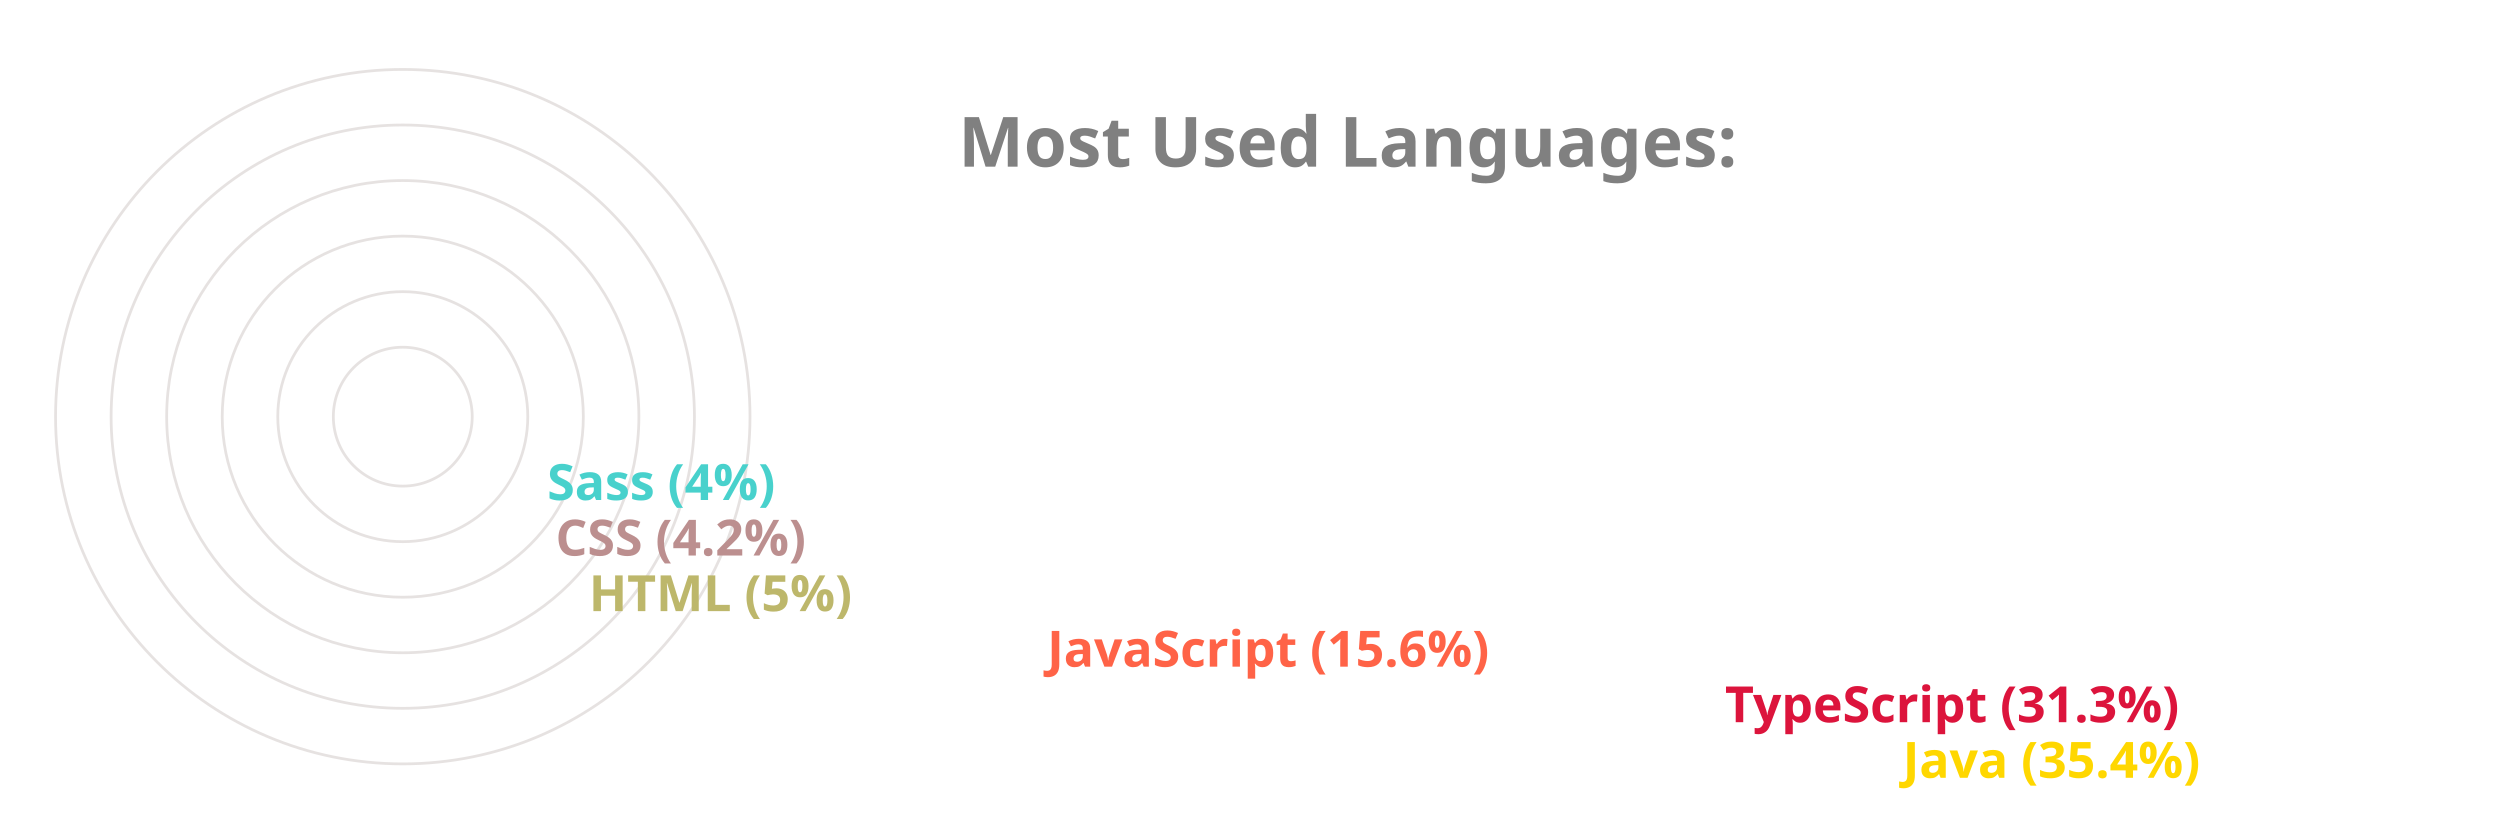
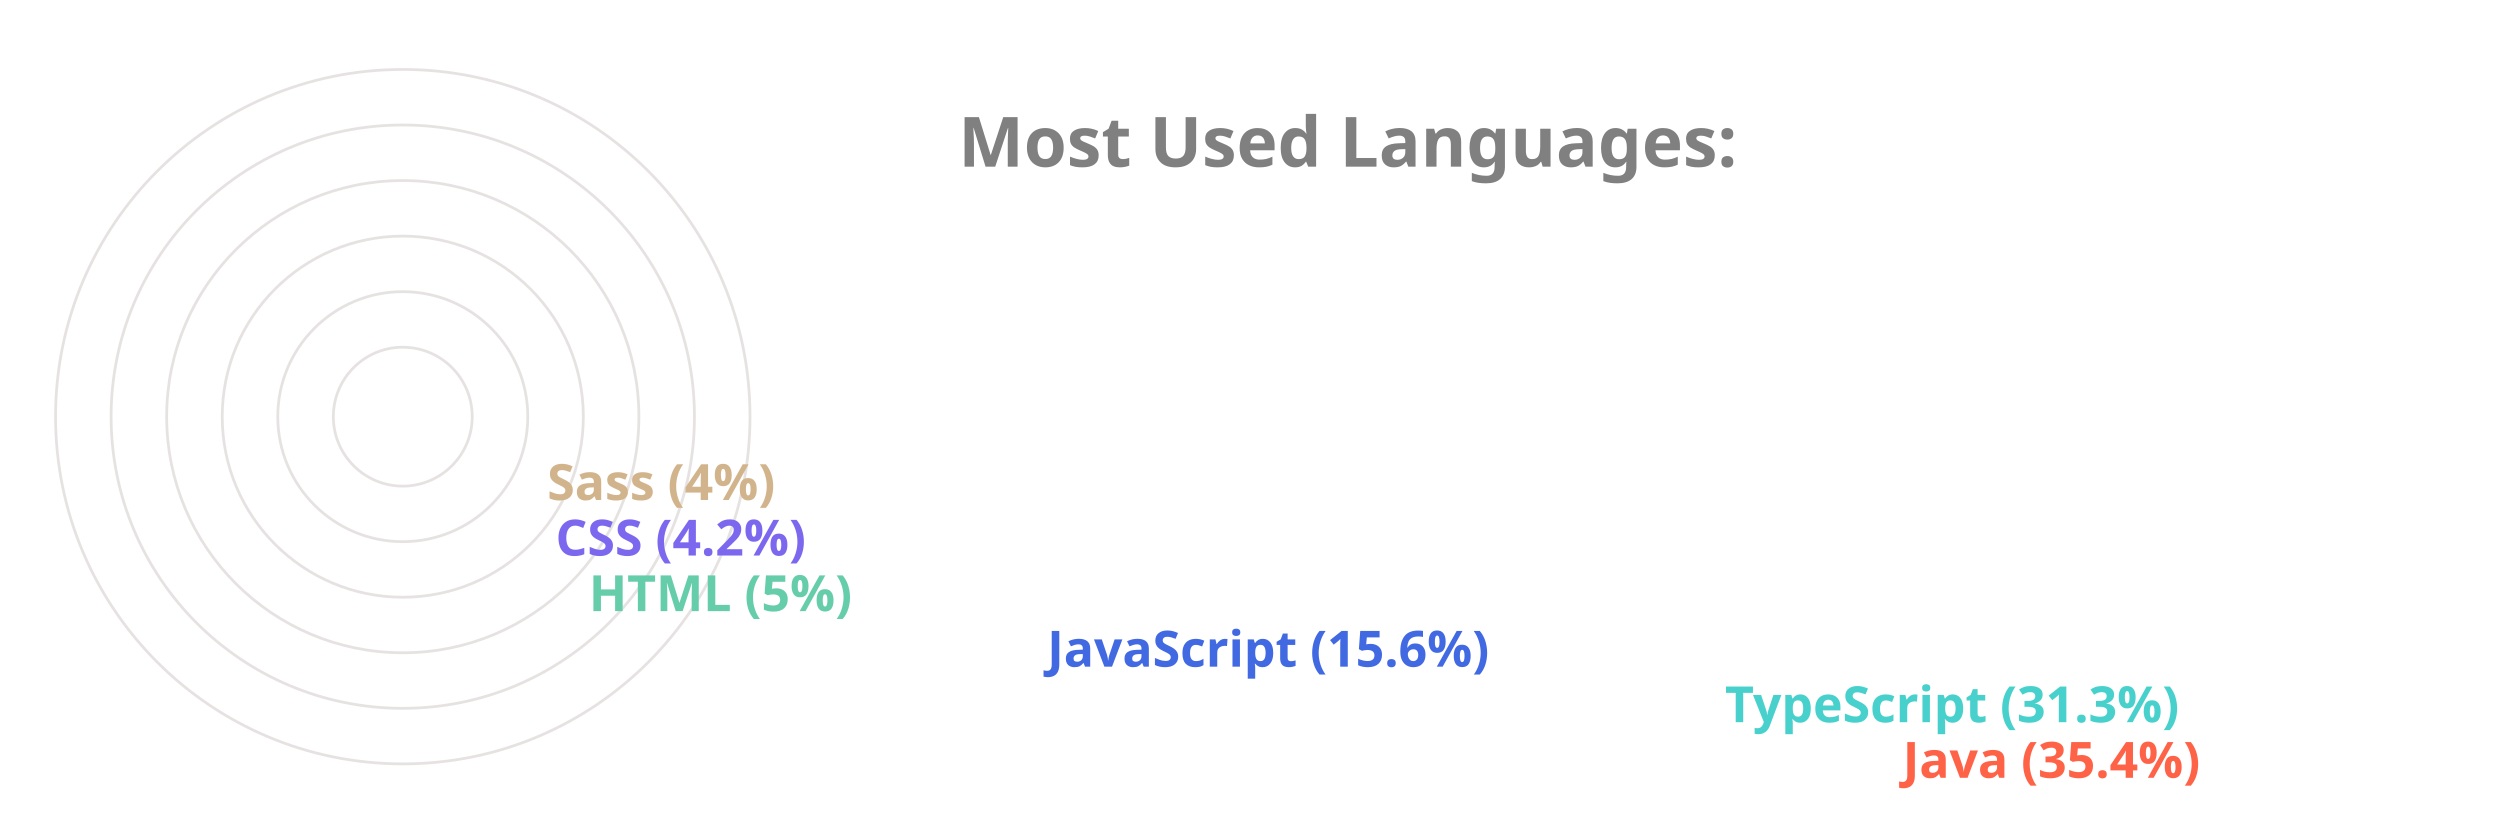
<svg xmlns="http://www.w3.org/2000/svg" viewBox="0 0 650 300" height="200px" width="600px">
  <style>
		.label {
			font: bold 25px sans-serif;
			color: #404040;
			-webkit-text-stroke: 1px white;
	  	}
		.name {
			font: bold 18px sans-serif;
			color: #404040;
	  	}

		.line {
			stroke-dasharray: 1000;
			stroke-dashoffset: 1000;
			animation: dash 3.5s ease-in-out forwards;	
			animation-iteration-count: infinite;
			animation-direction: alternate-reverse;
		}

		.path {
			stroke-dasharray: 1000;
			stroke-dashoffset: 1000;
			animation: dash 3.5s ease-in-out forwards;	
			animation-iteration-count: infinite;
			animation-direction: alternate-reverse;
		}
		  
		@keyframes dash {
			to {
				stroke-dashoffset: 0;
			}
		}

	</style>
  <g stroke="#E6E2E1" fill="none" stroke-width="1">
    <circle cx="20" cy="150" r="125" />
    <circle cx="20" cy="150" r="105" />
    <circle cx="20" cy="150" r="85" />
    <circle cx="20" cy="150" r="65" />
    <circle cx="20" cy="150" r="45" />
    <circle cx="20" cy="150" r="25" />
  </g>
  <g fill="none" stroke-width="20" class="line">
-     <line x2="550" y2="275" x1="20" y1="275" stroke="Gold" />
-     <line x2="486" y2="255" x1="20" y1="255" stroke="Crimson" />
-     <line x2="242" y2="235" x1="20" y1="235" stroke="Tomato" />
-     <line x2="77" y2="215" x1="20" y1="215" stroke="DarkKhaki" />
-     <line x2="65" y2="195" x1="20" y1="195" stroke="RosyBrown" />
-     <line x2="62" y2="175" x1="20" y1="175" stroke="MediumTurquoise" />
+     <line x2="550" y2="275" x1="20" y1="275" stroke="Tomato" />
+     <line x2="486" y2="255" x1="20" y1="255" stroke="MediumTurquoise" />
+     <line x2="242" y2="235" x1="20" y1="235" stroke="RoyalBlue" />
+     <line x2="77" y2="215" x1="20" y1="215" stroke="MediumAquaMarine" />
+     <line x2="65" y2="195" x1="20" y1="195" stroke="MediumSlateBlue" />
+     <line x2="62" y2="175" x1="20" y1="175" stroke="Tan" />
  </g>
  <g fill="none" stroke-width="20" stroke-linecap="round" class="path">
-     <path d="M 20 275 A 125 125 45 0 1 -82 78" stroke="Gold" />
-     <path d="M 20 255 A 105 105 45 0 1 -70 95" stroke="Crimson" />
-     <path d="M 20 235 A 85 85 45 0 1 -61 126" stroke="Tomato" />
-     <path d="M 20 215 A 65 65 45 0 1 -44 144" stroke="DarkKhaki" />
-     <path d="M 20 195 A 45 45 45 0 1 -24 146" stroke="RosyBrown" />
-     <path d="M 20 175 A 25 25 45 0 1 -4 148" stroke="MediumTurquoise" />
+     <path d="M 20 275 A 125 125 45 0 1 -82 78" stroke="Tomato" />
+     <path d="M 20 255 A 105 105 45 0 1 -70 95" stroke="MediumTurquoise" />
+     <path d="M 20 235 A 85 85 45 0 1 -61 126" stroke="RoyalBlue" />
+     <path d="M 20 215 A 65 65 45 0 1 -44 144" stroke="MediumAquaMarine" />
+     <path d="M 20 195 A 45 45 45 0 1 -24 146" stroke="MediumSlateBlue" />
+     <path d="M 20 175 A 25 25 45 0 1 -4 148" stroke="Tan" />
  </g>
  <g class="name">
-     <text x="560" y="280" fill="Gold">Java (35.4%)</text>
-     <text x="496" y="260" fill="Crimson">TypeScript (31.3%)</text>
-     <text x="252" y="240" fill="Tomato">JavaScript (15.6%)</text>
-     <text x="87" y="220" fill="DarkKhaki">HTML (5%)</text>
-     <text x="75" y="200" fill="RosyBrown">CSS (4.2%)</text>
-     <text x="72" y="180" fill="MediumTurquoise">Sass (4%)</text>
+     <text x="560" y="280" fill="Tomato">Java (35.4%)</text>
+     <text x="496" y="260" fill="MediumTurquoise">TypeScript (31.3%)</text>
+     <text x="252" y="240" fill="RoyalBlue">JavaScript (15.6%)</text>
+     <text x="87" y="220" fill="MediumAquaMarine">HTML (5%)</text>
+     <text x="75" y="200" fill="MediumSlateBlue">CSS (4.2%)</text>
+     <text x="72" y="180" fill="Tan">Sass (4%)</text>
  </g>
  <g class="label">
    <text x="220" y="60" fill="grey">Most Used Languages:</text>
  </g>
</svg>
